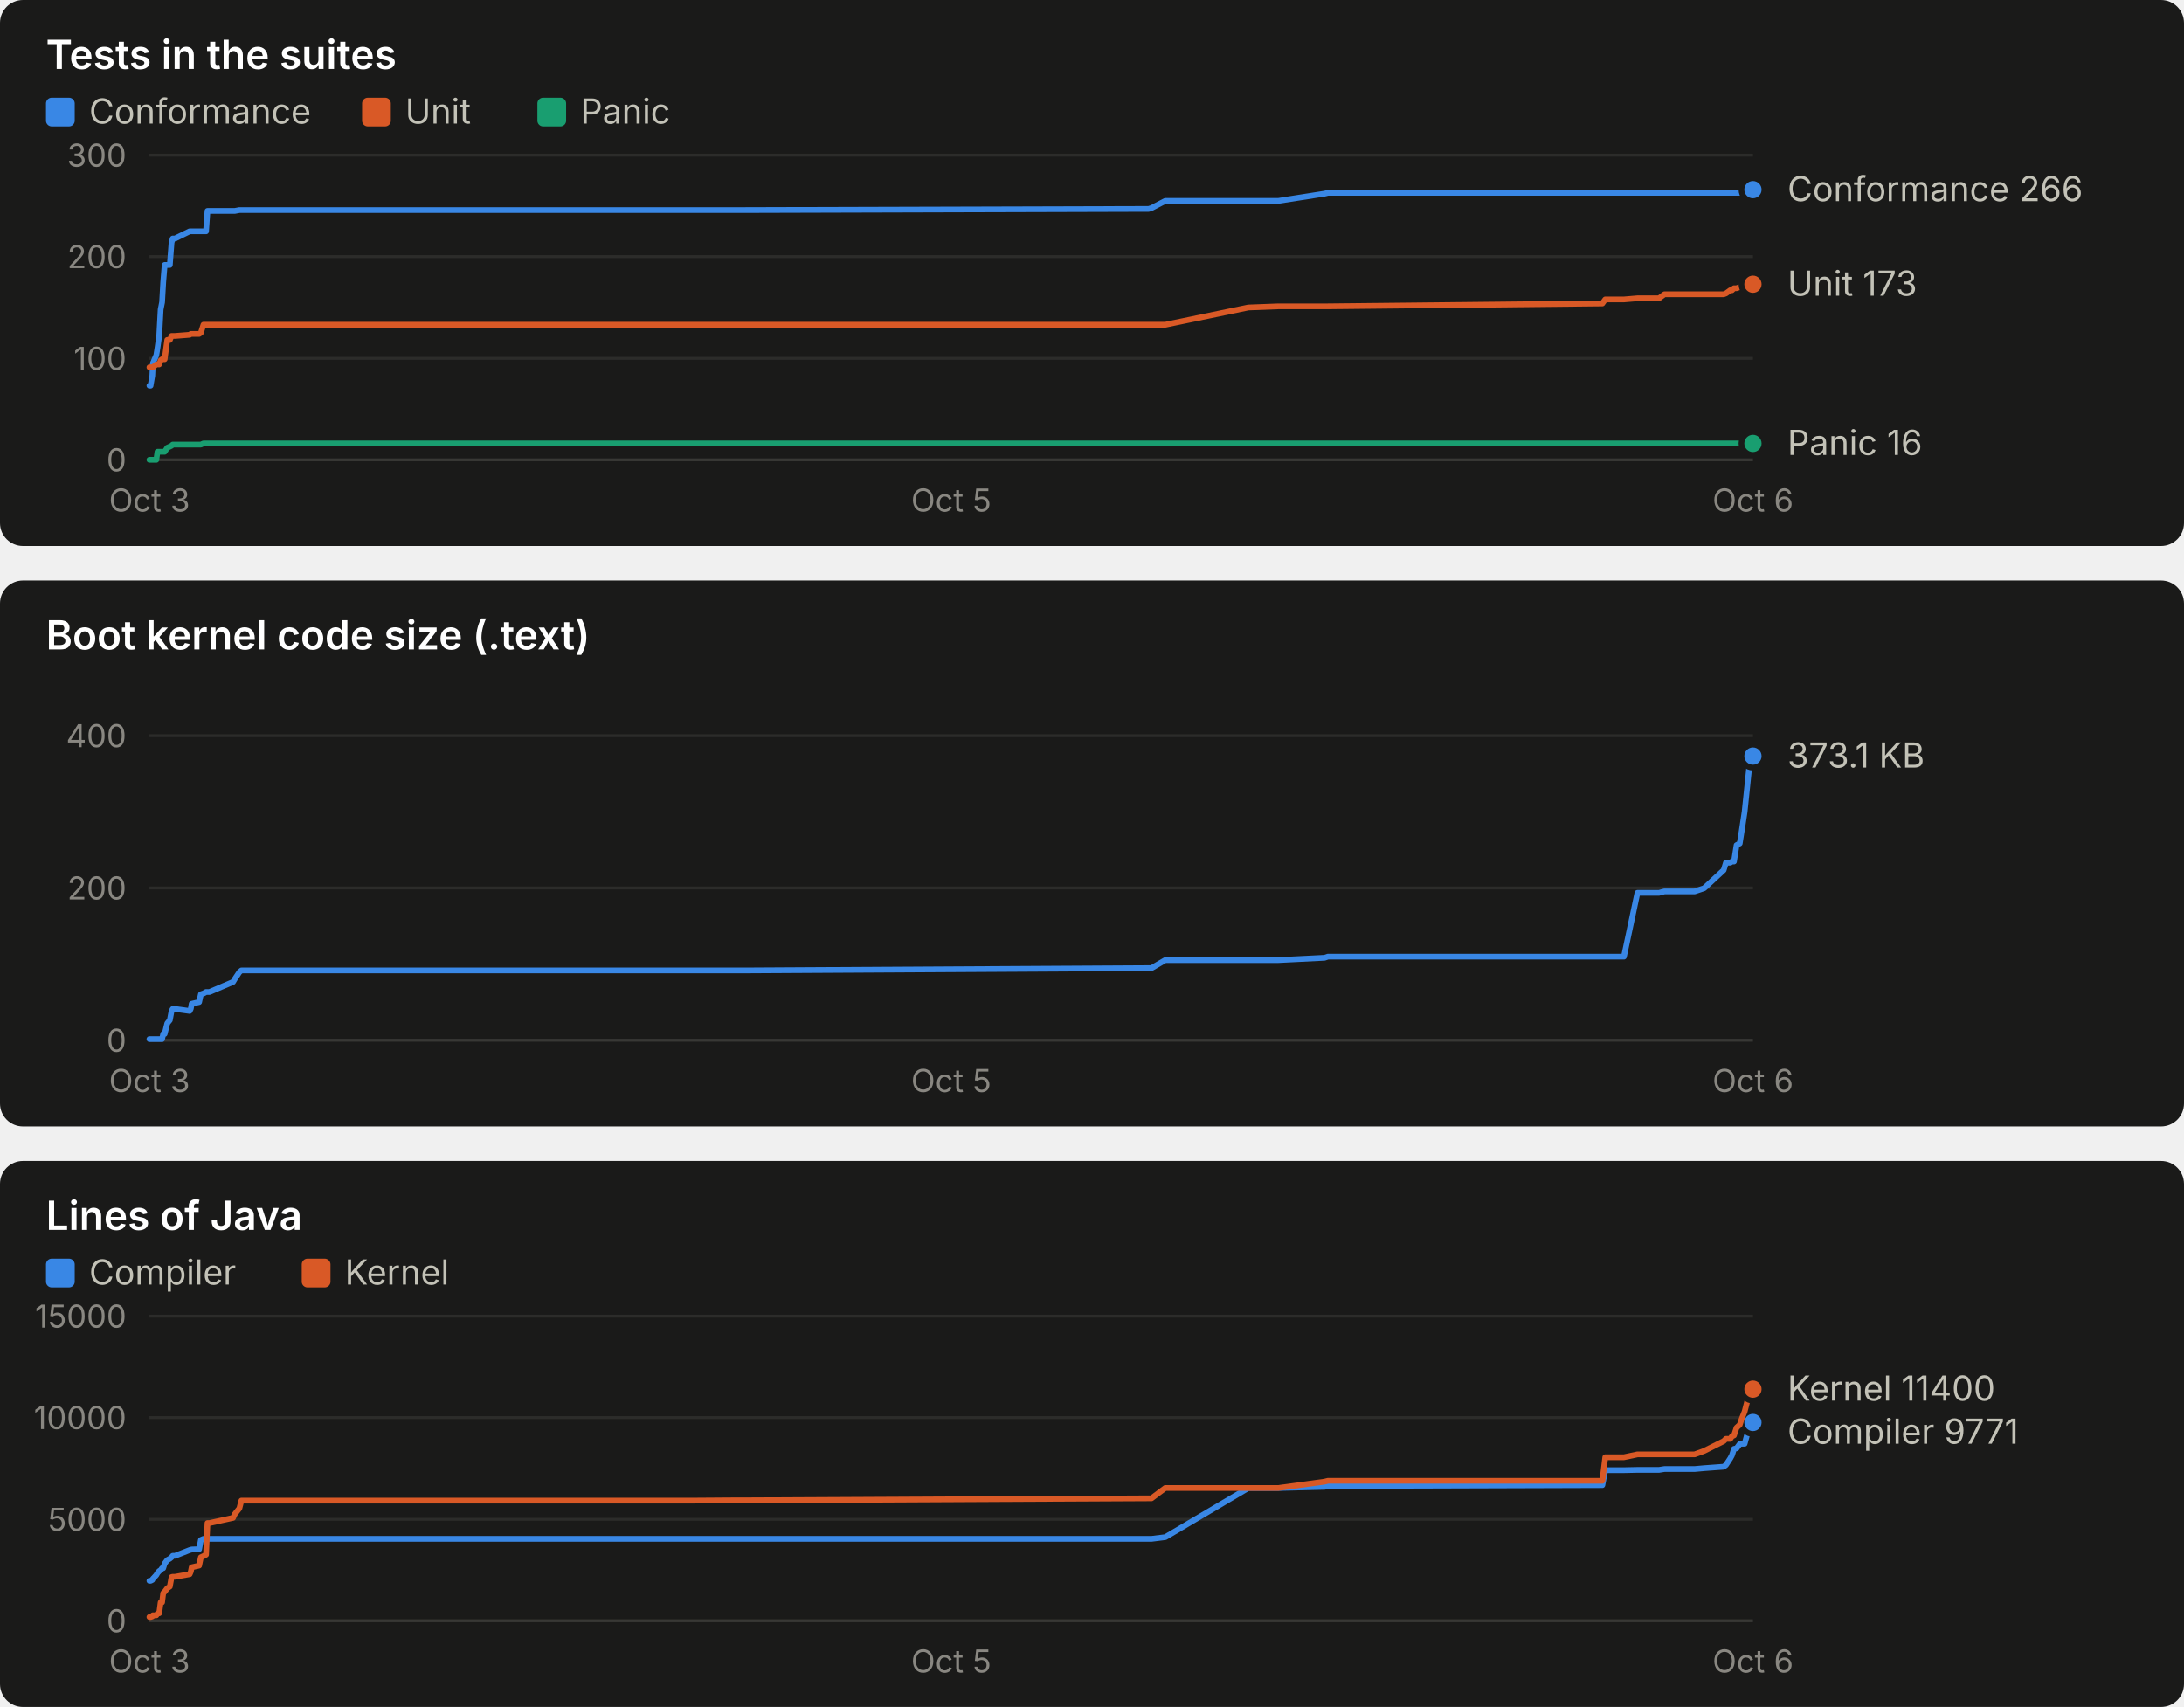
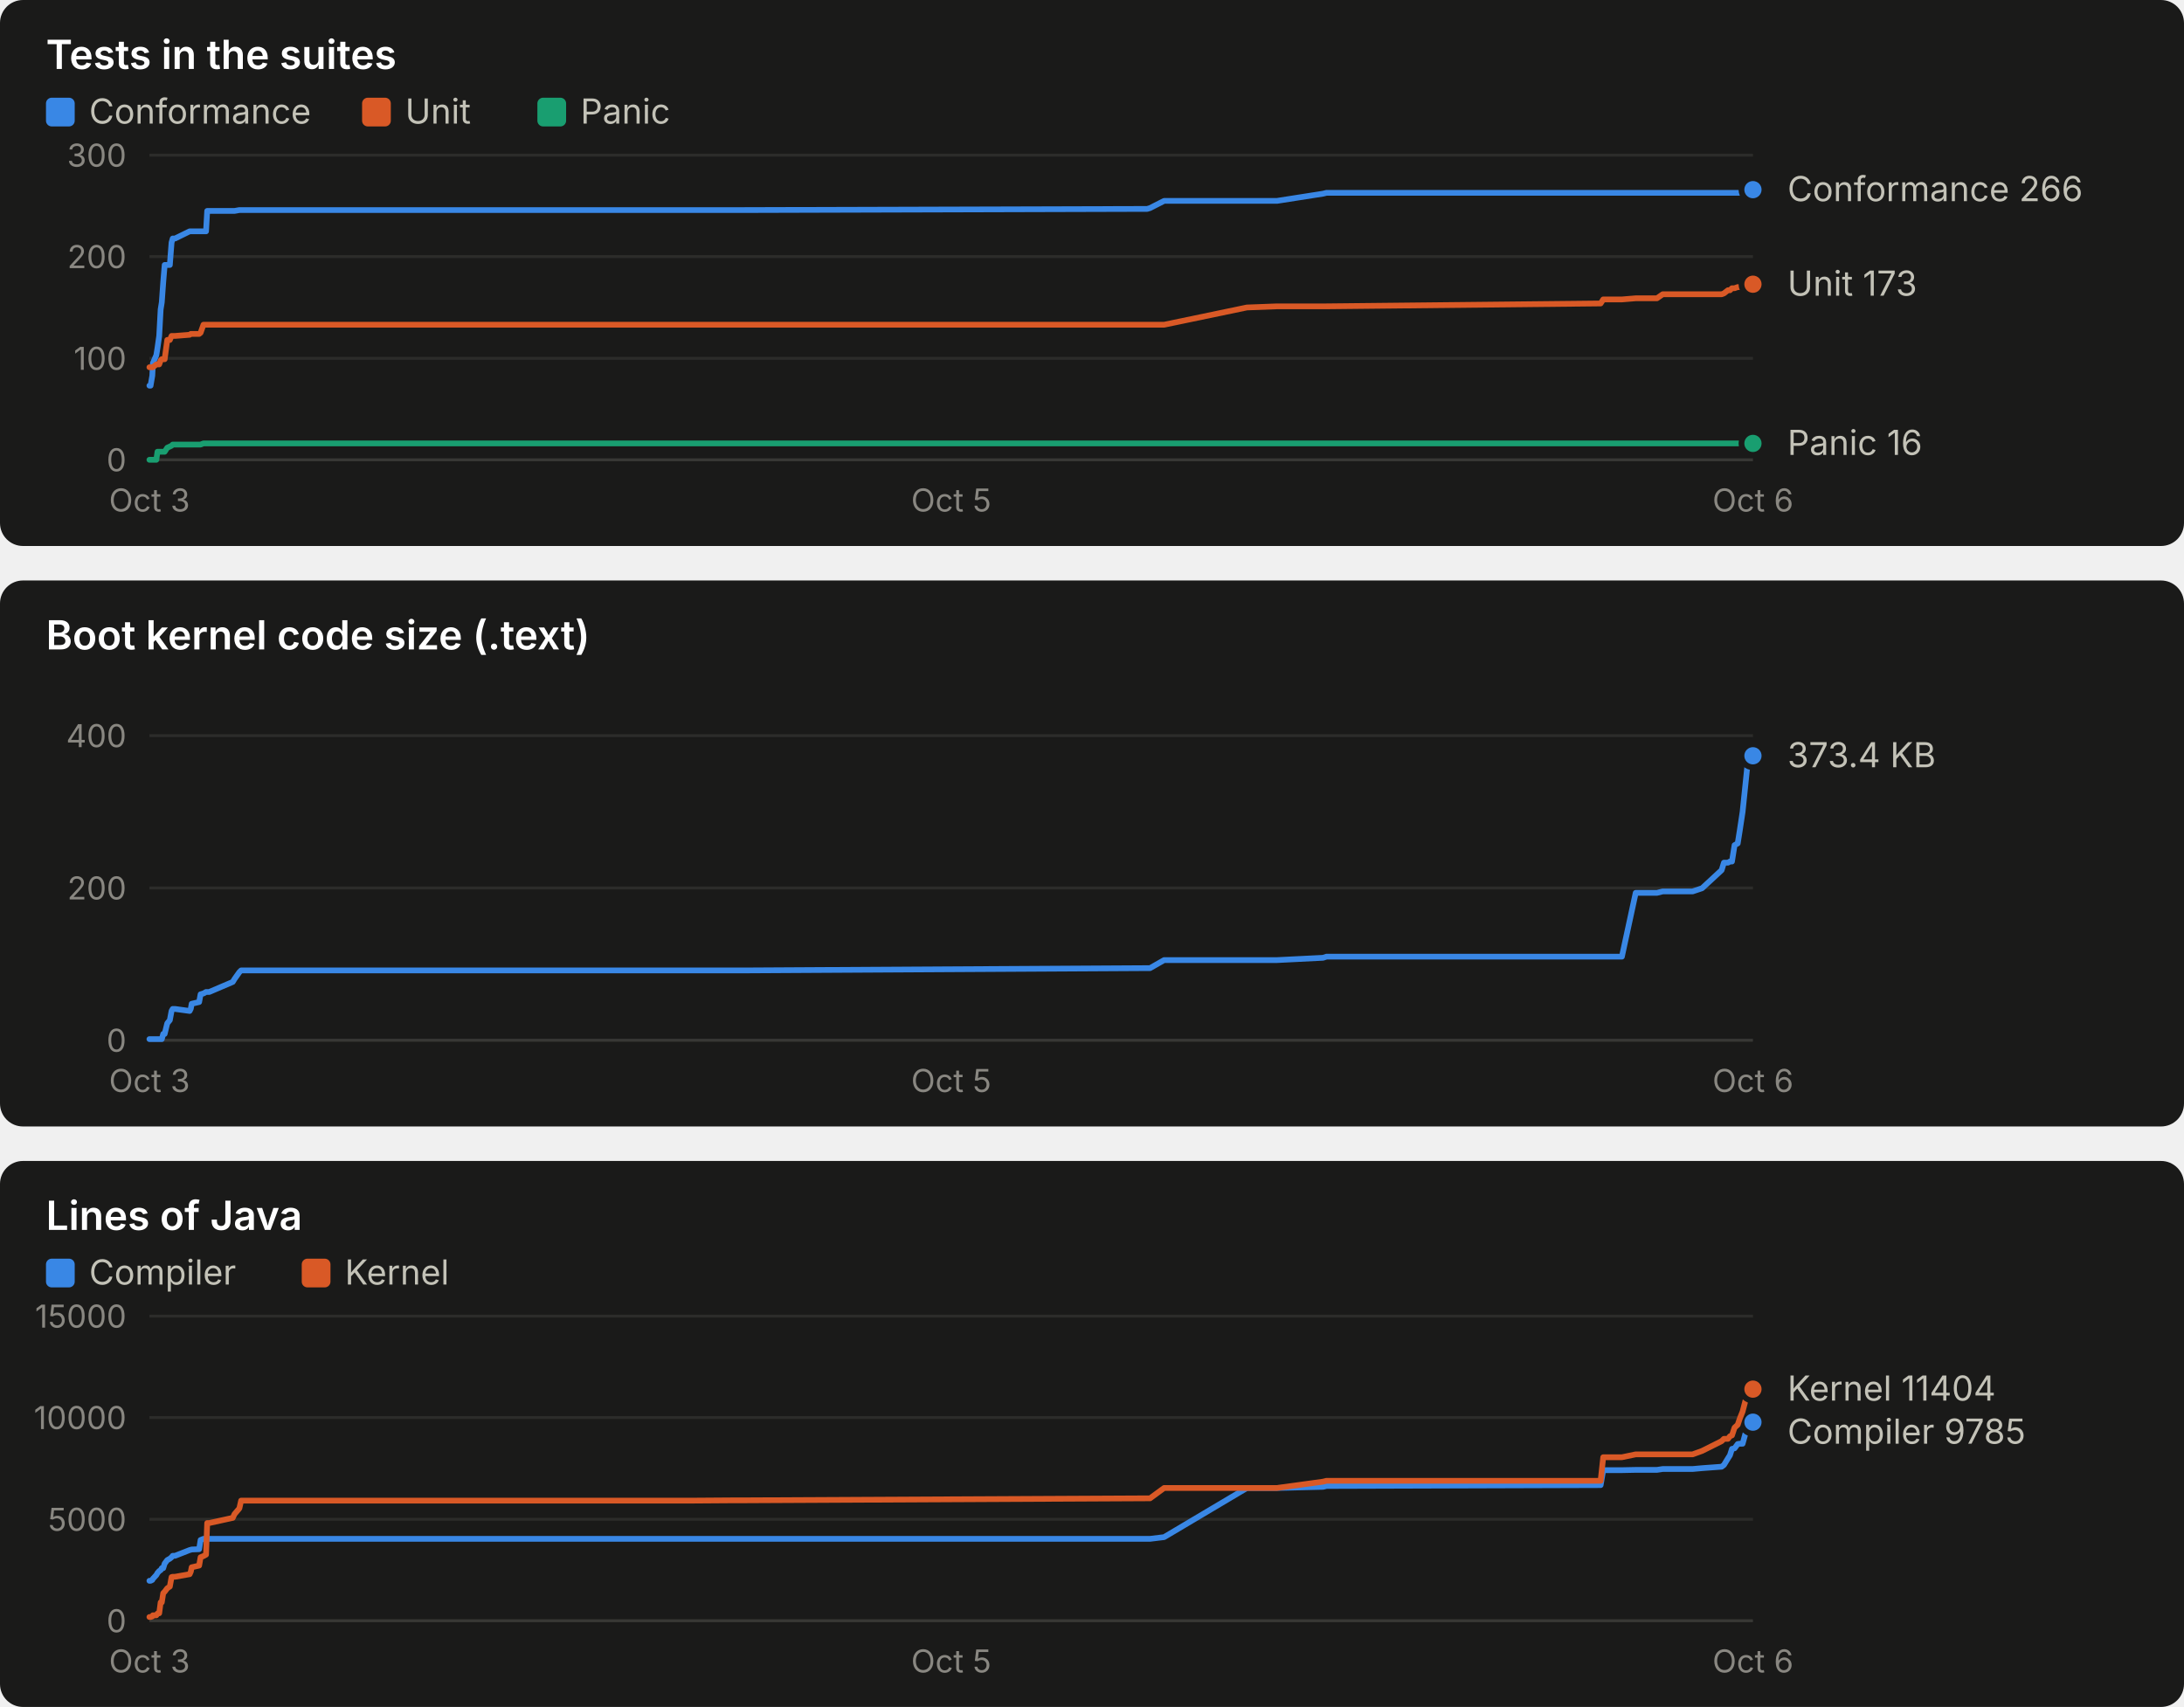
<svg xmlns="http://www.w3.org/2000/svg" width="760" height="594" viewBox="0 0 760 594" role="img" font-family="system-ui, -apple-system, 'Segoe UI', sans-serif">
  <rect x="0" y="0" width="760" height="190" rx="8" fill="#1a1a19" />
  <text x="16.0" y="24.0" fill="#ffffff" font-size="14" font-weight="600" text-anchor="start" style="font-variant-numeric: tabular-nums">Tests in the suites</text>
  <rect x="16" y="34" width="10" height="10" rx="2" fill="#3987e5" />
  <text x="31.0" y="43.0" fill="#c3c2b7" font-size="12" font-weight="400" text-anchor="start" style="font-variant-numeric: tabular-nums">Conformance</text>
  <rect x="126" y="34" width="10" height="10" rx="2" fill="#d95926" />
  <text x="141.0" y="43.0" fill="#c3c2b7" font-size="12" font-weight="400" text-anchor="start" style="font-variant-numeric: tabular-nums">Unit</text>
  <rect x="187" y="34" width="10" height="10" rx="2" fill="#199e70" />
  <text x="202.0" y="43.0" fill="#c3c2b7" font-size="12" font-weight="400" text-anchor="start" style="font-variant-numeric: tabular-nums">Panic</text>
  <line x1="52.0" x2="610.0" y1="160.0" y2="160.0" stroke="#383835" stroke-width="1" />
  <text x="44.0" y="164.0" fill="#898781" font-size="11" font-weight="400" text-anchor="end" style="font-variant-numeric: tabular-nums">0</text>
  <line x1="52.0" x2="610.0" y1="124.7" y2="124.7" stroke="#2c2c2a" stroke-width="1" />
  <text x="44.0" y="128.7" fill="#898781" font-size="11" font-weight="400" text-anchor="end" style="font-variant-numeric: tabular-nums">100</text>
  <line x1="52.0" x2="610.0" y1="89.3" y2="89.3" stroke="#2c2c2a" stroke-width="1" />
  <text x="44.0" y="93.3" fill="#898781" font-size="11" font-weight="400" text-anchor="end" style="font-variant-numeric: tabular-nums">200</text>
  <line x1="52.0" x2="610.0" y1="54.0" y2="54.0" stroke="#2c2c2a" stroke-width="1" />
  <text x="44.0" y="58.0" fill="#898781" font-size="11" font-weight="400" text-anchor="end" style="font-variant-numeric: tabular-nums">300</text>
  <text x="52.0" y="178.0" fill="#898781" font-size="11" font-weight="400" text-anchor="middle" style="font-variant-numeric: tabular-nums">Oct 3</text>
  <text x="331.0" y="178.0" fill="#898781" font-size="11" font-weight="400" text-anchor="middle" style="font-variant-numeric: tabular-nums">Oct 5</text>
  <text x="610.0" y="178.0" fill="#898781" font-size="11" font-weight="400" text-anchor="middle" style="font-variant-numeric: tabular-nums">Oct 6</text>
-   <polyline points="52.0,134.2 52.4,134.2 53.0,130.7 53.2,126.4 54.4,123.6 54.8,121.1 55.4,116.9 55.9,107.7 56.4,105.2 56.8,98.2 57.3,92.2 58.2,92.2 59.1,92.2 59.7,84.4 60.1,83.0 60.9,83.0 66.0,80.5 66.4,80.5 66.7,80.5 69.3,80.5 69.9,80.5 70.8,80.5 71.7,80.5 72.2,73.4 72.9,73.4 81.1,73.4 81.7,73.4 83.3,73.1 84.0,73.1 235.7,73.1 236.3,73.1 238.2,73.1 241.1,73.1 255.3,73.1 258.9,73.1 399.7,72.7 400.7,72.4 405.5,69.9 434.4,69.9 444.9,69.9 460.9,67.4 462.1,67.1 557.6,67.1 558.6,67.1 565.1,67.1 569.8,67.1 577.3,67.1 579.2,67.1 589.7,67.1 593.0,67.1 599.8,67.1 600.6,67.1 602.1,67.1 602.7,67.1 603.4,67.1 604.3,67.1 605.4,67.1 606.1,67.1 607.1,67.1 609.1,67.1 610.0,66.0" fill="none" stroke="#3987e5" stroke-width="2" stroke-linejoin="round" stroke-linecap="round" />
+   <polyline points="52.0,134.2 52.4,134.2 53.0,130.7 53.2,126.4 54.4,123.6 54.8,121.1 55.4,116.9 55.9,107.7 56.3,105.2 56.8,98.2 57.3,92.2 58.2,92.2 59.1,92.2 59.7,84.4 60.1,83.0 60.9,83.0 66.0,80.5 66.4,80.5 66.7,80.5 69.3,80.5 69.8,80.5 70.8,80.5 71.7,80.5 72.1,73.4 72.8,73.4 81.0,73.4 81.6,73.4 83.3,73.1 83.9,73.1 235.5,73.1 236.1,73.1 238.0,73.1 240.9,73.1 255.1,73.1 258.6,73.1 399.2,72.7 400.2,72.4 405.1,69.9 433.9,69.9 444.4,69.9 460.4,67.4 461.6,67.1 557.0,67.1 557.9,67.1 564.4,67.1 569.2,67.1 576.6,67.1 578.6,67.1 589.0,67.1 592.3,67.1 599.1,67.1 599.9,67.1 601.3,67.1 602.0,67.1 602.7,67.1 603.6,67.1 604.7,67.1 605.4,67.1 606.4,67.1 608.4,67.1 609.3,66.0 610.0,66.0" fill="none" stroke="#3987e5" stroke-width="2" stroke-linejoin="round" stroke-linecap="round" />
  <circle cx="610.0" cy="66.0" r="4" fill="#3987e5" stroke="#1a1a19" stroke-width="2" />
-   <polyline points="52.0,127.8 52.4,127.8 53.0,127.8 53.2,127.8 54.4,126.8 54.8,126.8 55.4,126.8 55.9,125.4 56.4,125.0 56.8,125.0 57.3,125.0 58.2,118.3 59.1,118.3 59.7,116.9 60.1,116.9 60.9,116.9 66.0,116.5 66.4,116.2 66.7,116.2 69.3,116.2 69.9,115.8 70.8,113.0 71.7,113.0 72.2,113.0 72.9,113.0 81.1,113.0 81.7,113.0 83.3,113.0 84.0,113.0 235.7,113.0 236.3,113.0 238.2,113.0 241.1,113.0 255.3,113.0 258.9,113.0 399.7,113.0 400.7,113.0 405.5,113.0 434.4,107.0 444.9,106.6 460.9,106.6 462.1,106.6 557.6,105.6 558.6,104.2 565.1,104.2 569.8,103.8 577.3,103.8 579.2,102.4 589.7,102.4 593.0,102.4 599.8,102.4 600.6,102.1 602.1,101.0 602.7,101.0 603.4,100.3 604.3,100.3 605.4,99.9 606.1,99.9 607.1,99.9 609.1,99.2 610.0,98.9" fill="none" stroke="#d95926" stroke-width="2" stroke-linejoin="round" stroke-linecap="round" />
+   <polyline points="52.0,127.8 52.4,127.8 53.0,127.8 53.2,127.8 54.4,126.8 54.8,126.8 55.4,126.8 55.9,125.4 56.3,125.0 56.8,125.0 57.3,125.0 58.2,118.3 59.1,118.3 59.7,116.9 60.1,116.9 60.9,116.9 66.0,116.5 66.4,116.2 66.7,116.2 69.3,116.2 69.8,115.8 70.8,113.0 71.7,113.0 72.1,113.0 72.8,113.0 81.0,113.0 81.6,113.0 83.3,113.0 83.9,113.0 235.5,113.0 236.1,113.0 238.0,113.0 240.9,113.0 255.1,113.0 258.6,113.0 399.2,113.0 400.2,113.0 405.1,113.0 433.9,107.0 444.4,106.6 460.4,106.6 461.6,106.6 557.0,105.6 557.9,104.2 564.4,104.2 569.2,103.8 576.6,103.8 578.6,102.4 589.0,102.4 592.3,102.4 599.1,102.4 599.9,102.1 601.3,101.0 602.0,101.0 602.7,100.3 603.6,100.3 604.7,99.9 605.4,99.9 606.4,99.9 608.4,99.2 609.3,98.9 610.0,98.9" fill="none" stroke="#d95926" stroke-width="2" stroke-linejoin="round" stroke-linecap="round" />
  <circle cx="610.0" cy="98.9" r="4" fill="#d95926" stroke="#1a1a19" stroke-width="2" />
-   <polyline points="52.0,160.0 52.4,160.0 53.0,160.0 53.2,160.0 54.4,160.0 54.8,157.2 55.4,157.2 55.9,157.2 56.4,157.2 56.8,157.2 57.3,157.2 58.2,155.8 59.1,155.4 59.7,155.1 60.1,154.7 60.9,154.7 66.0,154.7 66.4,154.7 66.7,154.7 69.3,154.7 69.9,154.7 70.8,154.3 71.7,154.3 72.2,154.3 72.9,154.3 81.1,154.3 81.7,154.3 83.3,154.3 84.0,154.3 235.7,154.3 236.3,154.3 238.2,154.3 241.1,154.3 255.3,154.3 258.9,154.3 399.7,154.3 400.7,154.3 405.5,154.3 434.4,154.3 444.9,154.3 460.9,154.3 462.1,154.3 557.6,154.3 558.6,154.3 565.1,154.3 569.8,154.3 577.3,154.3 579.2,154.3 589.7,154.3 593.0,154.3 599.8,154.3 600.6,154.3 602.1,154.3 602.7,154.3 603.4,154.3 604.3,154.3 605.4,154.3 606.1,154.3 607.1,154.3 609.1,154.3 610.0,154.3" fill="none" stroke="#199e70" stroke-width="2" stroke-linejoin="round" stroke-linecap="round" />
+   <polyline points="52.0,160.0 52.4,160.0 53.0,160.0 53.2,160.0 54.4,160.0 54.8,157.2 55.4,157.2 55.9,157.2 56.3,157.2 56.8,157.2 57.3,157.2 58.2,155.8 59.1,155.4 59.7,155.1 60.1,154.7 60.9,154.7 66.0,154.7 66.4,154.7 66.7,154.7 69.3,154.7 69.8,154.7 70.8,154.3 71.7,154.3 72.1,154.3 72.8,154.3 81.0,154.3 81.6,154.3 83.3,154.3 83.9,154.3 235.5,154.3 236.1,154.3 238.0,154.3 240.9,154.3 255.1,154.3 258.6,154.3 399.2,154.3 400.2,154.3 405.1,154.3 433.9,154.3 444.4,154.3 460.4,154.3 461.6,154.3 557.0,154.3 557.9,154.3 564.4,154.3 569.2,154.3 576.6,154.3 578.6,154.3 589.0,154.3 592.3,154.3 599.1,154.3 599.9,154.3 601.3,154.3 602.0,154.3 602.7,154.3 603.6,154.3 604.7,154.3 605.4,154.3 606.4,154.3 608.4,154.3 609.3,154.3 610.0,154.3" fill="none" stroke="#199e70" stroke-width="2" stroke-linejoin="round" stroke-linecap="round" />
  <circle cx="610.0" cy="154.3" r="4" fill="#199e70" stroke="#1a1a19" stroke-width="2" />
  <text x="622.0" y="70.0" fill="#c3c2b7" font-size="12" font-weight="400" text-anchor="start" style="font-variant-numeric: tabular-nums">Conformance 266</text>
  <text x="622.0" y="102.9" fill="#c3c2b7" font-size="12" font-weight="400" text-anchor="start" style="font-variant-numeric: tabular-nums">Unit 173</text>
  <text x="622.0" y="158.3" fill="#c3c2b7" font-size="12" font-weight="400" text-anchor="start" style="font-variant-numeric: tabular-nums">Panic 16</text>
  <rect x="0" y="202" width="760" height="190" rx="8" fill="#1a1a19" />
  <text x="16.0" y="226.0" fill="#ffffff" font-size="14" font-weight="600" text-anchor="start" style="font-variant-numeric: tabular-nums">Boot kernel code size (.text)</text>
  <line x1="52.0" x2="610.0" y1="362.0" y2="362.0" stroke="#383835" stroke-width="1" />
  <text x="44.0" y="366.0" fill="#898781" font-size="11" font-weight="400" text-anchor="end" style="font-variant-numeric: tabular-nums">0</text>
  <line x1="52.0" x2="610.0" y1="309.0" y2="309.0" stroke="#2c2c2a" stroke-width="1" />
  <text x="44.0" y="313.0" fill="#898781" font-size="11" font-weight="400" text-anchor="end" style="font-variant-numeric: tabular-nums">200</text>
  <line x1="52.0" x2="610.0" y1="256.0" y2="256.0" stroke="#2c2c2a" stroke-width="1" />
  <text x="44.0" y="260.0" fill="#898781" font-size="11" font-weight="400" text-anchor="end" style="font-variant-numeric: tabular-nums">400</text>
  <text x="52.0" y="380.0" fill="#898781" font-size="11" font-weight="400" text-anchor="middle" style="font-variant-numeric: tabular-nums">Oct 3</text>
  <text x="331.0" y="380.0" fill="#898781" font-size="11" font-weight="400" text-anchor="middle" style="font-variant-numeric: tabular-nums">Oct 5</text>
  <text x="610.0" y="380.0" fill="#898781" font-size="11" font-weight="400" text-anchor="middle" style="font-variant-numeric: tabular-nums">Oct 6</text>
-   <polyline points="52.0,361.6 52.4,361.6 53.0,361.6 53.2,361.6 54.4,361.6 54.8,361.6 55.4,361.6 55.9,361.6 56.4,361.6 56.8,359.8 57.3,359.8 58.2,356.1 59.1,355.0 59.7,351.8 60.1,351.1 60.9,351.1 66.0,351.8 66.4,351.0 66.7,349.3 69.3,348.7 69.9,346.0 70.8,345.7 71.7,345.2 72.2,345.2 72.9,345.2 81.1,341.7 81.7,340.7 83.3,338.3 84.0,337.7 235.7,337.7 236.3,337.7 238.2,337.7 241.1,337.7 255.3,337.7 258.9,337.7 399.7,336.9 400.7,336.9 405.5,334.1 434.4,334.1 444.9,334.1 460.9,333.3 462.1,332.9 557.6,332.9 558.6,332.9 565.1,332.9 569.8,310.7 577.3,310.7 579.2,310.2 589.7,310.2 593.0,309.1 599.8,302.8 600.6,300.2 602.1,300.2 602.7,299.8 603.4,299.8 604.3,294.1 605.4,293.5 606.1,289.1 607.1,282.5 609.1,263.2 610.0,263.1" fill="none" stroke="#3987e5" stroke-width="2" stroke-linejoin="round" stroke-linecap="round" />
-   <circle cx="610.0" cy="263.1" r="4" fill="#3987e5" stroke="#1a1a19" stroke-width="2" />
-   <text x="622.0" y="267.1" fill="#c3c2b7" font-size="12" font-weight="400" text-anchor="start" style="font-variant-numeric: tabular-nums">373.1 KB</text>
+   <polyline points="52.0,361.6 52.4,361.6 53.0,361.6 53.2,361.6 54.4,361.6 54.8,361.6 55.4,361.6 55.9,361.6 56.3,361.6 56.8,359.8 57.3,359.8 58.2,356.1 59.1,355.0 59.7,351.8 60.1,351.1 60.9,351.1 66.0,351.8 66.4,351.0 66.7,349.3 69.3,348.7 69.8,346.0 70.8,345.7 71.7,345.2 72.1,345.2 72.8,345.2 81.0,341.7 81.6,340.7 83.3,338.3 83.9,337.7 235.5,337.7 236.1,337.7 238.0,337.7 240.9,337.7 255.1,337.7 258.6,337.7 399.2,336.9 400.2,336.9 405.1,334.1 433.9,334.1 444.4,334.1 460.4,333.3 461.6,332.9 557.0,332.9 557.9,332.9 564.4,332.9 569.2,310.7 576.6,310.7 578.6,310.2 589.0,310.2 592.3,309.1 599.1,302.8 599.9,300.2 601.3,300.2 602.0,299.8 602.7,299.8 603.6,294.1 604.7,293.5 605.4,289.1 606.4,282.5 608.4,263.2 609.3,263.1 610.0,263.0" fill="none" stroke="#3987e5" stroke-width="2" stroke-linejoin="round" stroke-linecap="round" />
+   <circle cx="610.0" cy="263.0" r="4" fill="#3987e5" stroke="#1a1a19" stroke-width="2" />
+   <text x="622.0" y="267.0" fill="#c3c2b7" font-size="12" font-weight="400" text-anchor="start" style="font-variant-numeric: tabular-nums">373.4 KB</text>
  <rect x="0" y="404" width="760" height="190" rx="8" fill="#1a1a19" />
  <text x="16.0" y="428.0" fill="#ffffff" font-size="14" font-weight="600" text-anchor="start" style="font-variant-numeric: tabular-nums">Lines of Java</text>
  <rect x="16" y="438" width="10" height="10" rx="2" fill="#3987e5" />
  <text x="31.0" y="447.0" fill="#c3c2b7" font-size="12" font-weight="400" text-anchor="start" style="font-variant-numeric: tabular-nums">Compiler</text>
  <rect x="105" y="438" width="10" height="10" rx="2" fill="#d95926" />
  <text x="120.0" y="447.0" fill="#c3c2b7" font-size="12" font-weight="400" text-anchor="start" style="font-variant-numeric: tabular-nums">Kernel</text>
  <line x1="52.0" x2="610.0" y1="564.0" y2="564.0" stroke="#383835" stroke-width="1" />
  <text x="44.0" y="568.0" fill="#898781" font-size="11" font-weight="400" text-anchor="end" style="font-variant-numeric: tabular-nums">0</text>
  <line x1="52.0" x2="610.0" y1="528.7" y2="528.7" stroke="#2c2c2a" stroke-width="1" />
  <text x="44.0" y="532.7" fill="#898781" font-size="11" font-weight="400" text-anchor="end" style="font-variant-numeric: tabular-nums">5000</text>
  <line x1="52.0" x2="610.0" y1="493.3" y2="493.3" stroke="#2c2c2a" stroke-width="1" />
  <text x="44.0" y="497.3" fill="#898781" font-size="11" font-weight="400" text-anchor="end" style="font-variant-numeric: tabular-nums">10000</text>
  <line x1="52.0" x2="610.0" y1="458.0" y2="458.0" stroke="#2c2c2a" stroke-width="1" />
  <text x="44.0" y="462.0" fill="#898781" font-size="11" font-weight="400" text-anchor="end" style="font-variant-numeric: tabular-nums">15000</text>
  <text x="52.0" y="582.0" fill="#898781" font-size="11" font-weight="400" text-anchor="middle" style="font-variant-numeric: tabular-nums">Oct 3</text>
  <text x="331.0" y="582.0" fill="#898781" font-size="11" font-weight="400" text-anchor="middle" style="font-variant-numeric: tabular-nums">Oct 5</text>
  <text x="610.0" y="582.0" fill="#898781" font-size="11" font-weight="400" text-anchor="middle" style="font-variant-numeric: tabular-nums">Oct 6</text>
-   <polyline points="52.0,550.1 52.4,550.1 53.0,549.8 53.2,549.4 54.4,548.1 54.8,547.4 55.4,546.7 55.9,546.4 56.4,545.7 56.8,545.7 57.3,544.1 58.2,542.9 59.1,542.4 59.7,541.9 60.1,541.4 60.9,541.4 66.0,539.4 66.4,539.3 66.7,539.2 69.3,539.1 69.9,535.9 70.8,535.5 71.7,535.5 72.2,535.5 72.9,535.5 81.1,535.5 81.7,535.5 83.3,535.5 84.0,535.5 235.7,535.5 236.3,535.5 238.2,535.5 241.1,535.5 255.3,535.5 258.9,535.5 399.7,535.5 400.7,535.5 405.5,534.9 434.4,517.8 444.9,517.8 460.9,517.4 462.1,517.1 557.6,516.8 558.6,511.6 565.1,511.6 569.8,511.5 577.3,511.5 579.2,511.2 589.7,511.2 593.0,510.9 599.8,510.4 600.6,509.8 602.1,507.5 602.7,506.4 603.4,504.2 604.3,504.0 605.4,502.5 606.1,502.4 607.1,502.4 609.1,495.2 610.0,495.0" fill="none" stroke="#3987e5" stroke-width="2" stroke-linejoin="round" stroke-linecap="round" />
-   <circle cx="610.0" cy="495.0" r="4" fill="#3987e5" stroke="#1a1a19" stroke-width="2" />
-   <polyline points="52.0,562.7 52.4,562.7 53.0,562.5 53.2,562.1 54.4,562.1 54.8,561.5 55.4,561.4 55.9,557.6 56.4,557.6 56.8,554.4 57.3,553.9 58.2,552.7 59.1,552.1 59.7,548.8 60.1,548.7 60.9,548.7 66.0,547.8 66.4,546.9 66.7,545.4 69.3,544.8 69.9,541.9 70.8,541.5 71.7,541.0 72.2,530.0 72.9,530.0 81.1,528.2 81.7,526.9 83.3,524.9 84.0,522.2 235.7,522.2 236.3,522.2 238.2,522.2 241.1,522.2 255.3,522.1 258.9,522.1 399.7,521.4 400.7,521.4 405.5,517.8 434.4,517.8 444.9,517.8 460.9,515.6 462.1,515.3 557.6,515.3 558.6,507.1 565.1,507.1 569.8,506.1 577.3,506.1 579.2,506.1 589.7,506.1 593.0,504.9 599.8,501.5 600.6,500.7 602.1,500.7 602.7,499.8 603.4,499.5 604.3,496.8 605.4,495.8 606.1,493.7 607.1,491.2 609.1,483.5 610.0,483.4" fill="none" stroke="#d95926" stroke-width="2" stroke-linejoin="round" stroke-linecap="round" />
+   <polyline points="52.0,550.1 52.4,550.1 53.0,549.8 53.2,549.4 54.4,548.1 54.8,547.4 55.4,546.7 55.9,546.4 56.3,545.7 56.8,545.7 57.3,544.1 58.2,542.9 59.1,542.4 59.7,541.9 60.1,541.4 60.9,541.4 66.0,539.4 66.4,539.3 66.7,539.2 69.3,539.1 69.8,535.9 70.8,535.5 71.7,535.5 72.1,535.5 72.8,535.5 81.0,535.5 81.6,535.5 83.3,535.5 83.9,535.5 235.5,535.5 236.1,535.5 238.0,535.5 240.9,535.5 255.1,535.5 258.6,535.5 399.2,535.5 400.2,535.5 405.1,534.9 433.9,517.8 444.4,517.8 460.4,517.4 461.6,517.1 557.0,516.8 557.9,511.6 564.4,511.6 569.2,511.5 576.6,511.5 578.6,511.2 589.0,511.2 592.3,510.9 599.1,510.4 599.9,509.8 601.3,507.5 602.0,506.4 602.7,504.2 603.6,504.0 604.7,502.5 605.4,502.4 606.4,502.4 608.4,495.2 609.3,495.0 610.0,494.9" fill="none" stroke="#3987e5" stroke-width="2" stroke-linejoin="round" stroke-linecap="round" />
+   <circle cx="610.0" cy="494.9" r="4" fill="#3987e5" stroke="#1a1a19" stroke-width="2" />
+   <polyline points="52.0,562.7 52.4,562.7 53.0,562.5 53.2,562.1 54.4,562.1 54.8,561.5 55.4,561.4 55.9,557.6 56.3,557.6 56.8,554.4 57.3,553.9 58.2,552.7 59.1,552.1 59.7,548.8 60.1,548.7 60.9,548.7 66.0,547.8 66.4,546.9 66.7,545.4 69.3,544.8 69.8,541.9 70.8,541.5 71.7,541.0 72.1,530.0 72.8,530.0 81.0,528.2 81.6,526.9 83.3,524.9 83.9,522.2 235.5,522.2 236.1,522.2 238.0,522.2 240.9,522.2 255.1,522.1 258.6,522.1 399.2,521.4 400.2,521.4 405.1,517.8 433.9,517.8 444.4,517.8 460.4,515.6 461.6,515.3 557.0,515.3 557.9,507.1 564.4,507.1 569.2,506.1 576.6,506.1 578.6,506.1 589.0,506.1 592.3,504.9 599.1,501.5 599.9,500.7 601.3,500.7 602.0,499.8 602.7,499.5 603.6,496.8 604.7,495.8 605.4,493.7 606.4,491.2 608.4,483.5 609.3,483.4 610.0,483.4" fill="none" stroke="#d95926" stroke-width="2" stroke-linejoin="round" stroke-linecap="round" />
  <circle cx="610.0" cy="483.4" r="4" fill="#d95926" stroke="#1a1a19" stroke-width="2" />
-   <text x="622.0" y="487.4" fill="#c3c2b7" font-size="12" font-weight="400" text-anchor="start" style="font-variant-numeric: tabular-nums">Kernel 11400</text>
-   <text x="622.0" y="502.4" fill="#c3c2b7" font-size="12" font-weight="400" text-anchor="start" style="font-variant-numeric: tabular-nums">Compiler 9771</text>
+   <text x="622.0" y="487.4" fill="#c3c2b7" font-size="12" font-weight="400" text-anchor="start" style="font-variant-numeric: tabular-nums">Kernel 11404</text>
+   <text x="622.0" y="502.4" fill="#c3c2b7" font-size="12" font-weight="400" text-anchor="start" style="font-variant-numeric: tabular-nums">Compiler 9785</text>
</svg>
